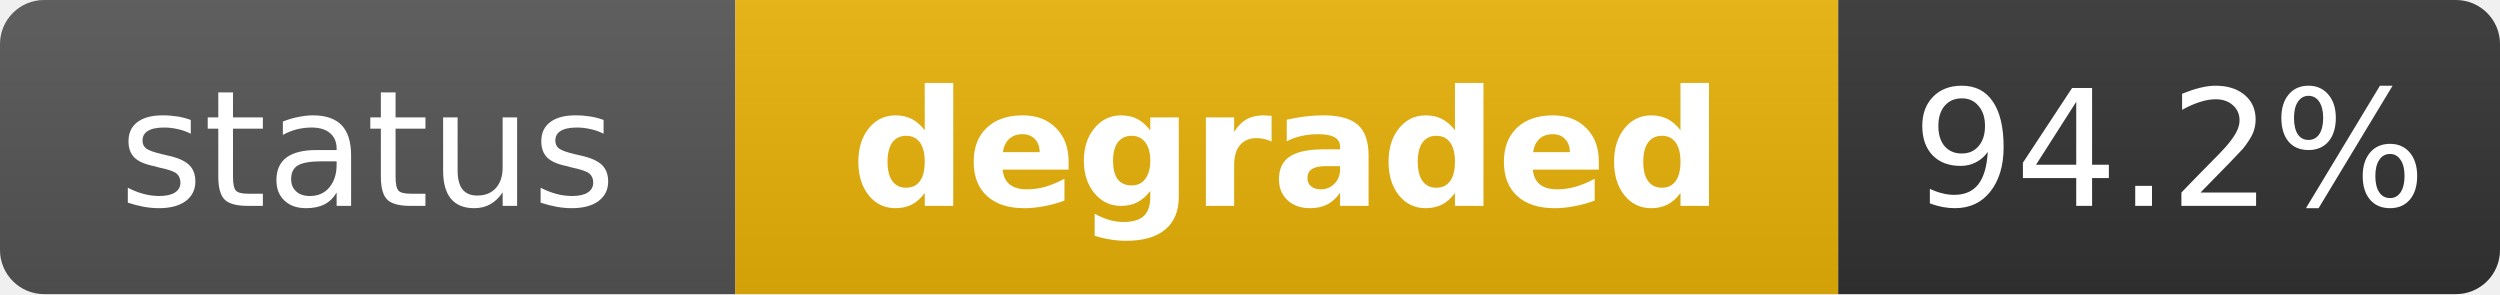
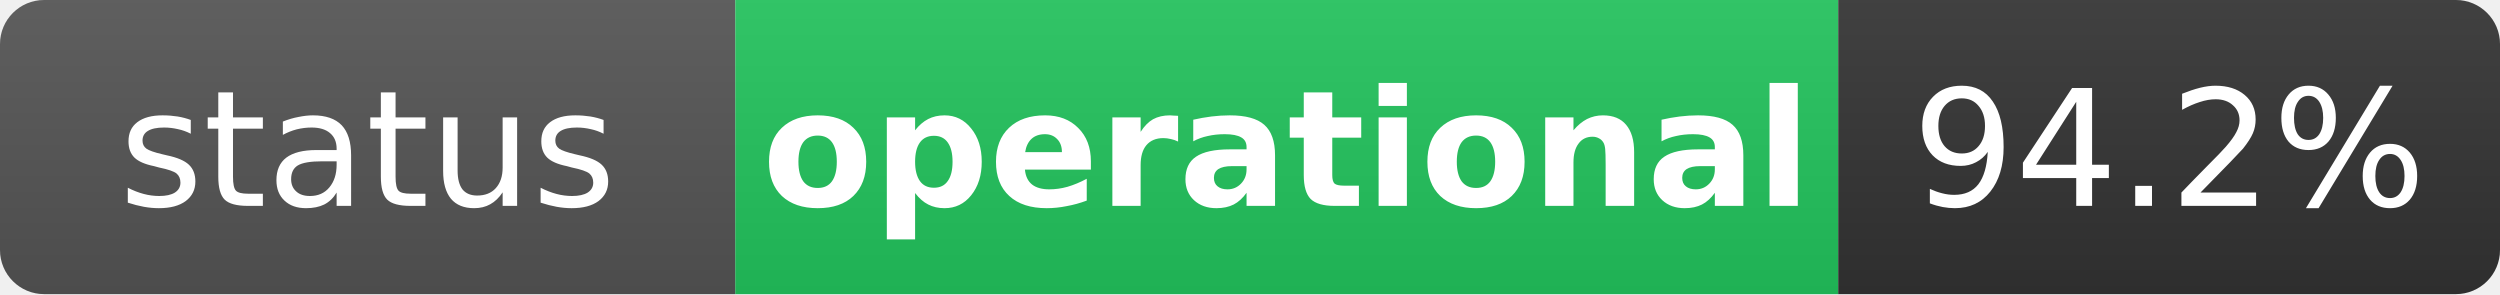
- <svg xmlns="http://www.w3.org/2000/svg" width="170" height="20" role="img" aria-label="status: degraded">
+ <svg xmlns="http://www.w3.org/2000/svg" width="170" height="20" role="img" aria-label="status: operational">
  <linearGradient id="s" x2="0" y2="100%">
    <stop offset="0" stop-color="#bbb" stop-opacity=".1" />
    <stop offset="1" stop-opacity=".1" />
  </linearGradient>
  <clipPath id="r">
    <rect width="170" height="20" rx="3" fill="#fff" />
  </clipPath>
  <g clip-path="url(#r)">
    <rect width="50" height="20" fill="#555" />
-     <rect x="50" width="75" height="20" fill="#eab308" />
+     <rect x="50" width="75" height="20" fill="#22c55e" />
    <rect x="125" width="45" height="20" fill="#333" />
    <rect width="170" height="20" fill="url(#s)" />
  </g>
  <g fill="#fff" text-anchor="middle" font-family="Verdana,Geneva,DejaVu Sans,sans-serif" text-rendering="geometricPrecision" font-size="11">
    <text x="25" y="14" fill="#fff">status</text>
-     <text x="87.5" y="14" fill="#fff" font-weight="bold">degraded</text>
+     <text x="87.5" y="14" fill="#fff" font-weight="bold">operational</text>
    <text x="147.5" y="14" fill="#fff">94.2%</text>
  </g>
</svg>
